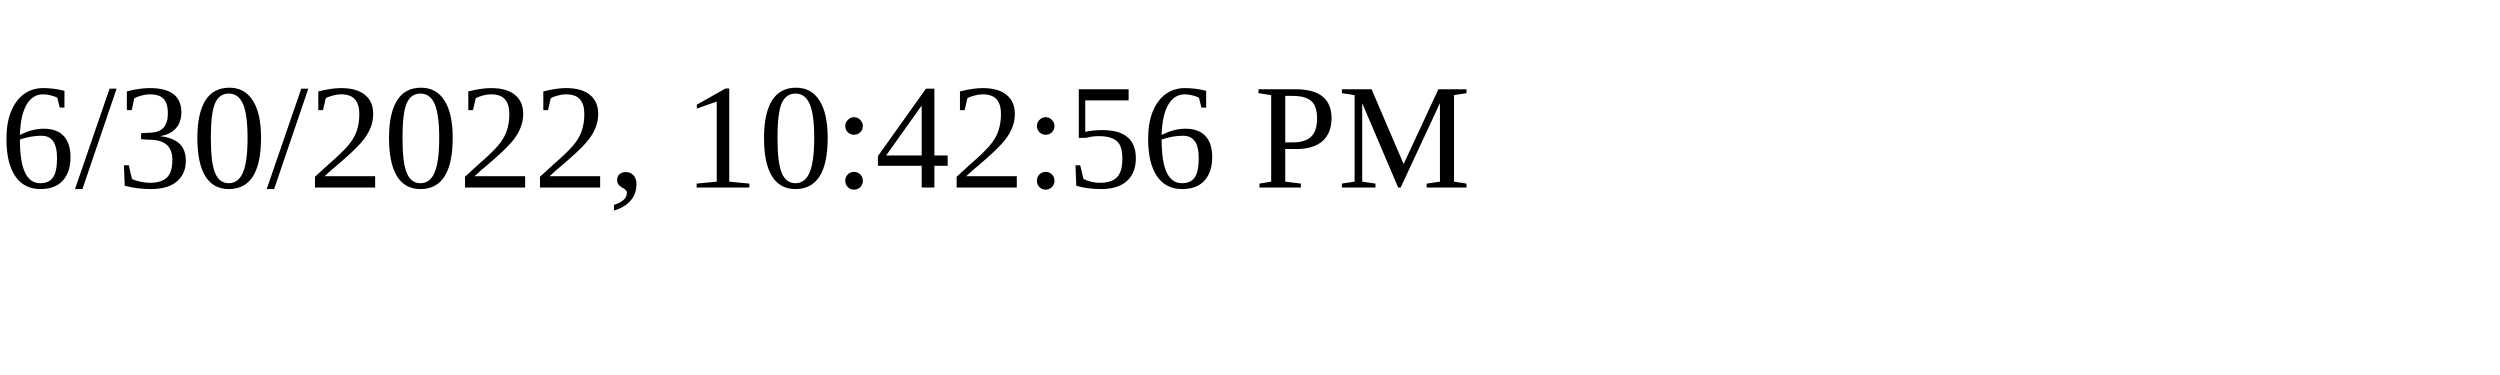
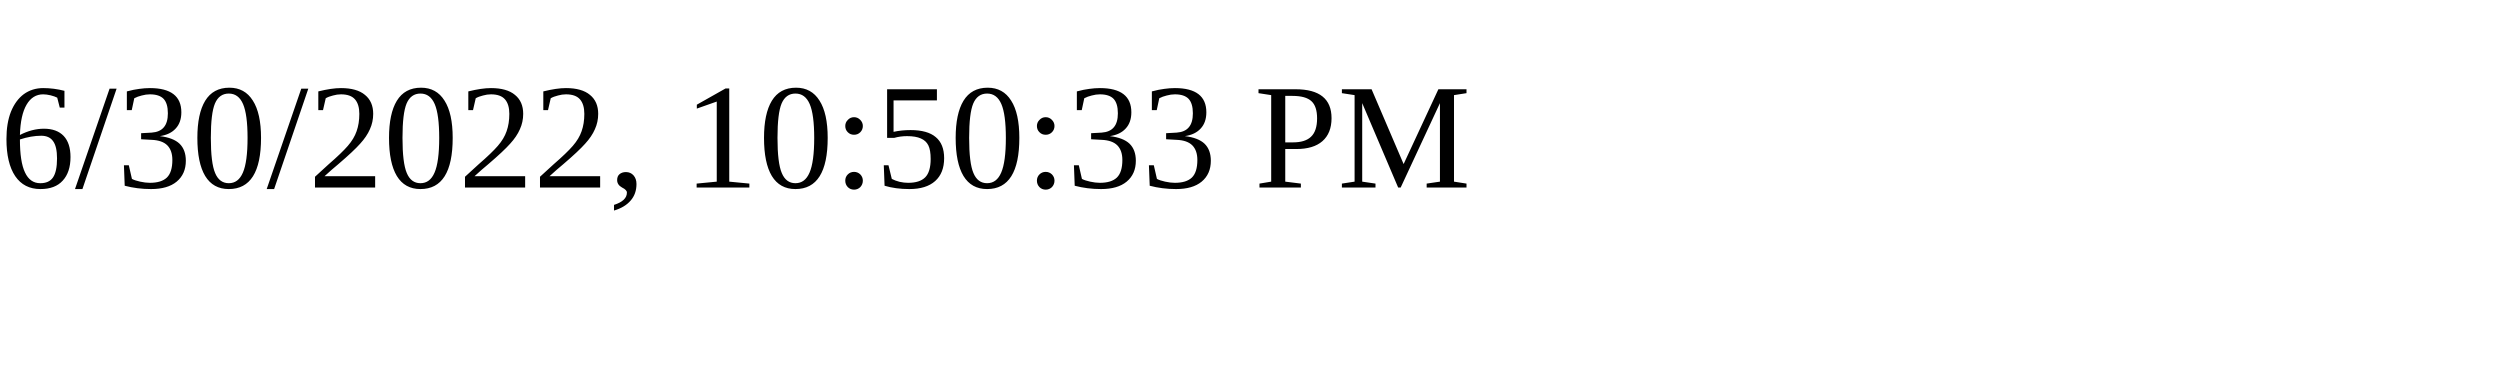
<svg xmlns="http://www.w3.org/2000/svg" height="30" width="200">
-   <text x="0" y="15">6/30/2022, 10:42:56 PM</text>
+   <text x="0" y="15">6/30/2022, 10:50:33 PM</text>
</svg>
